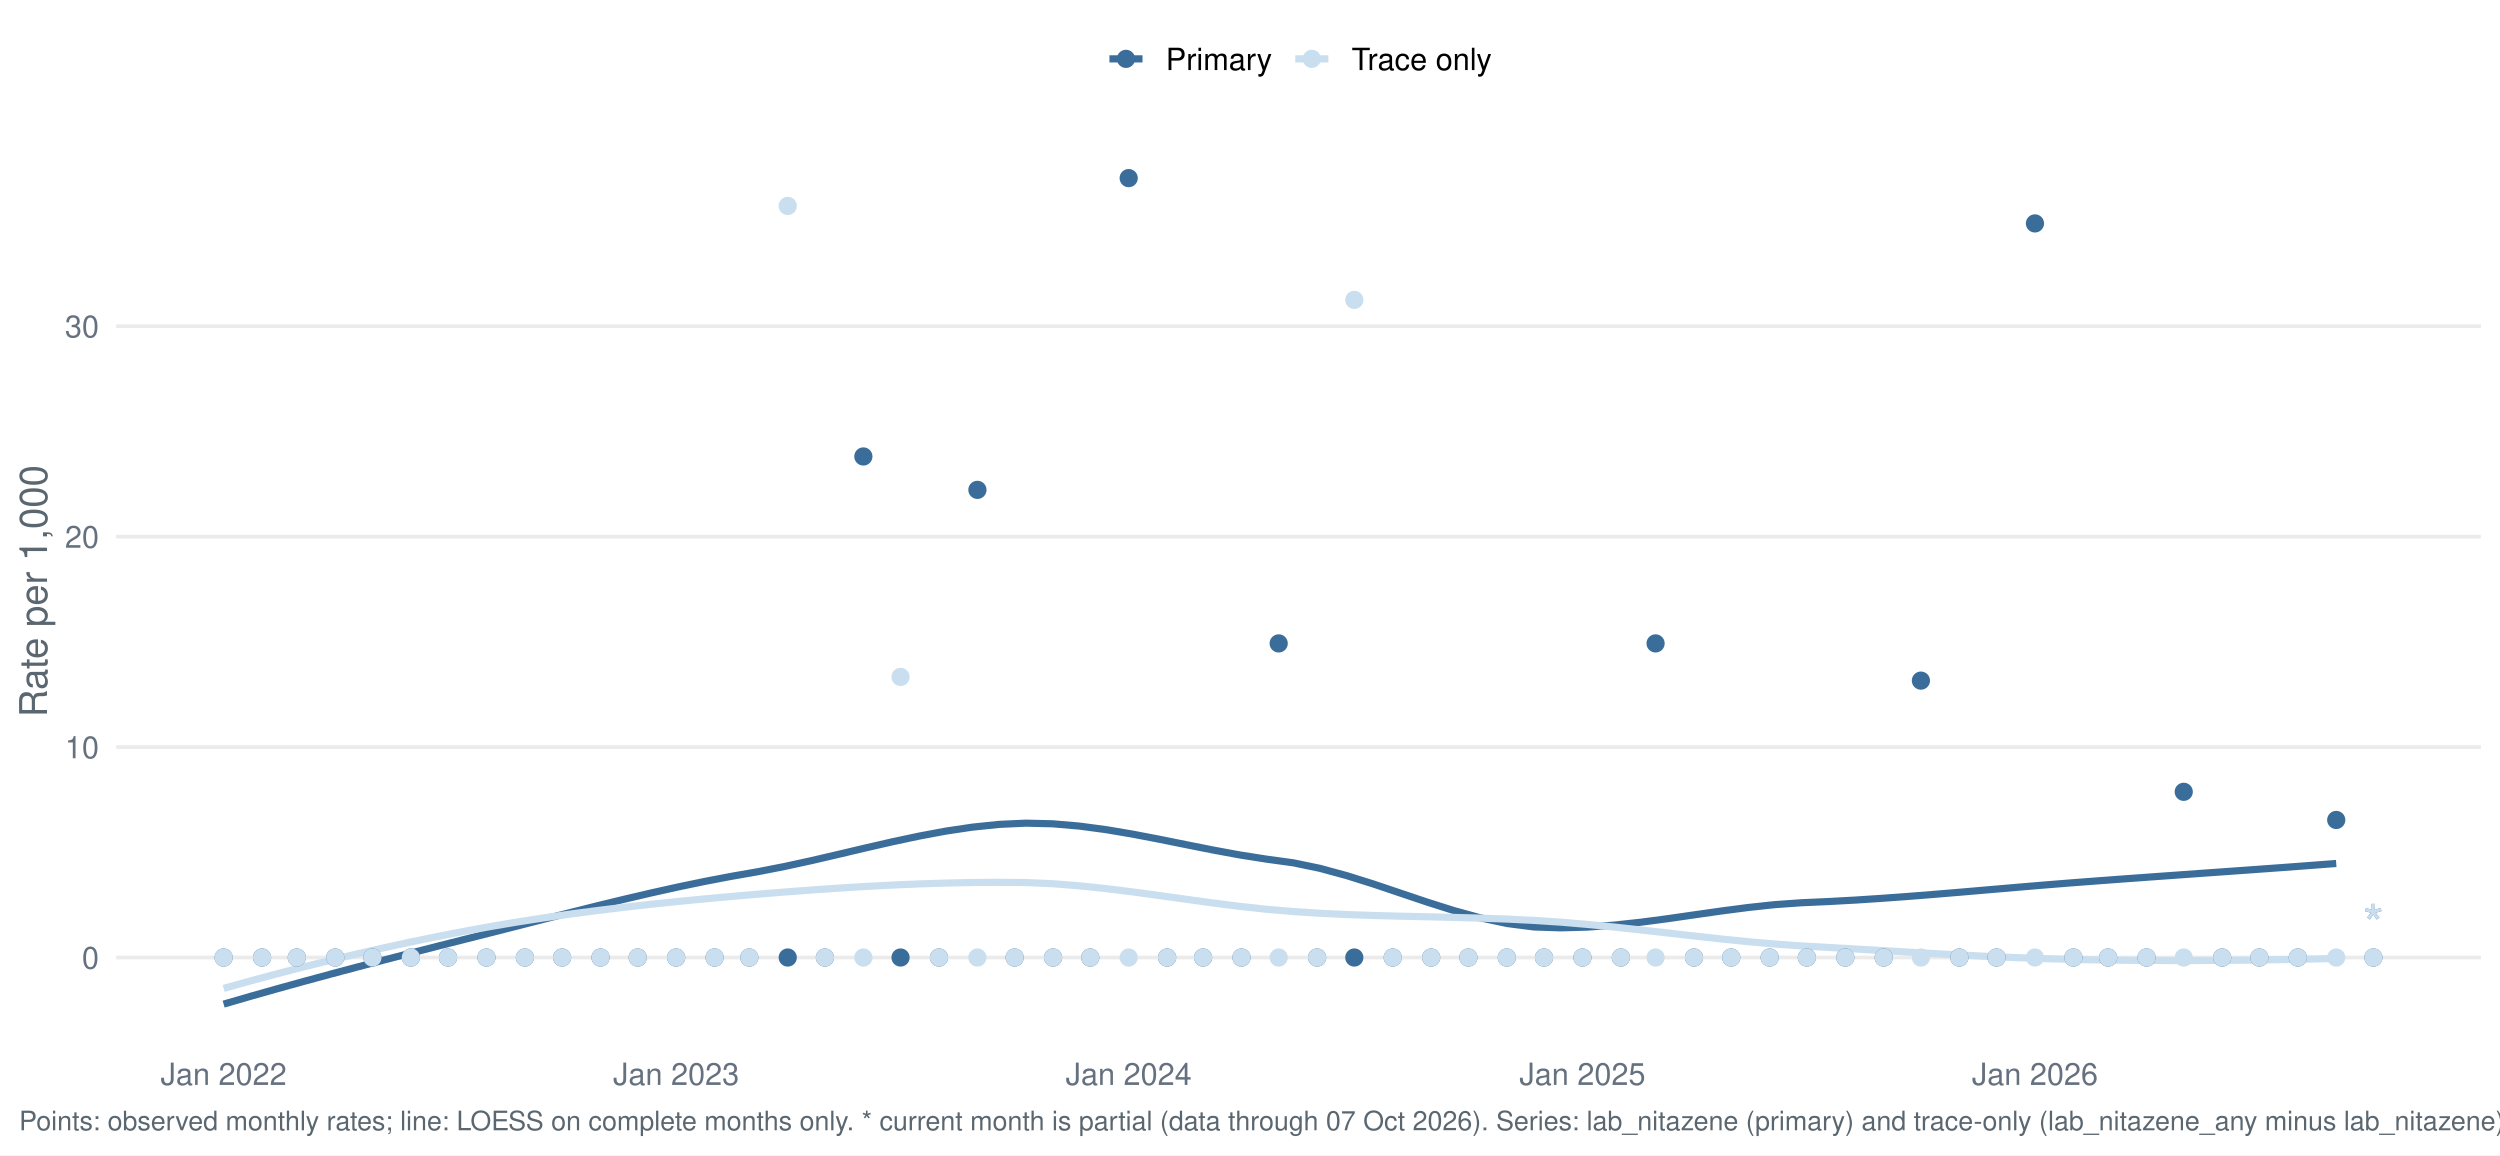
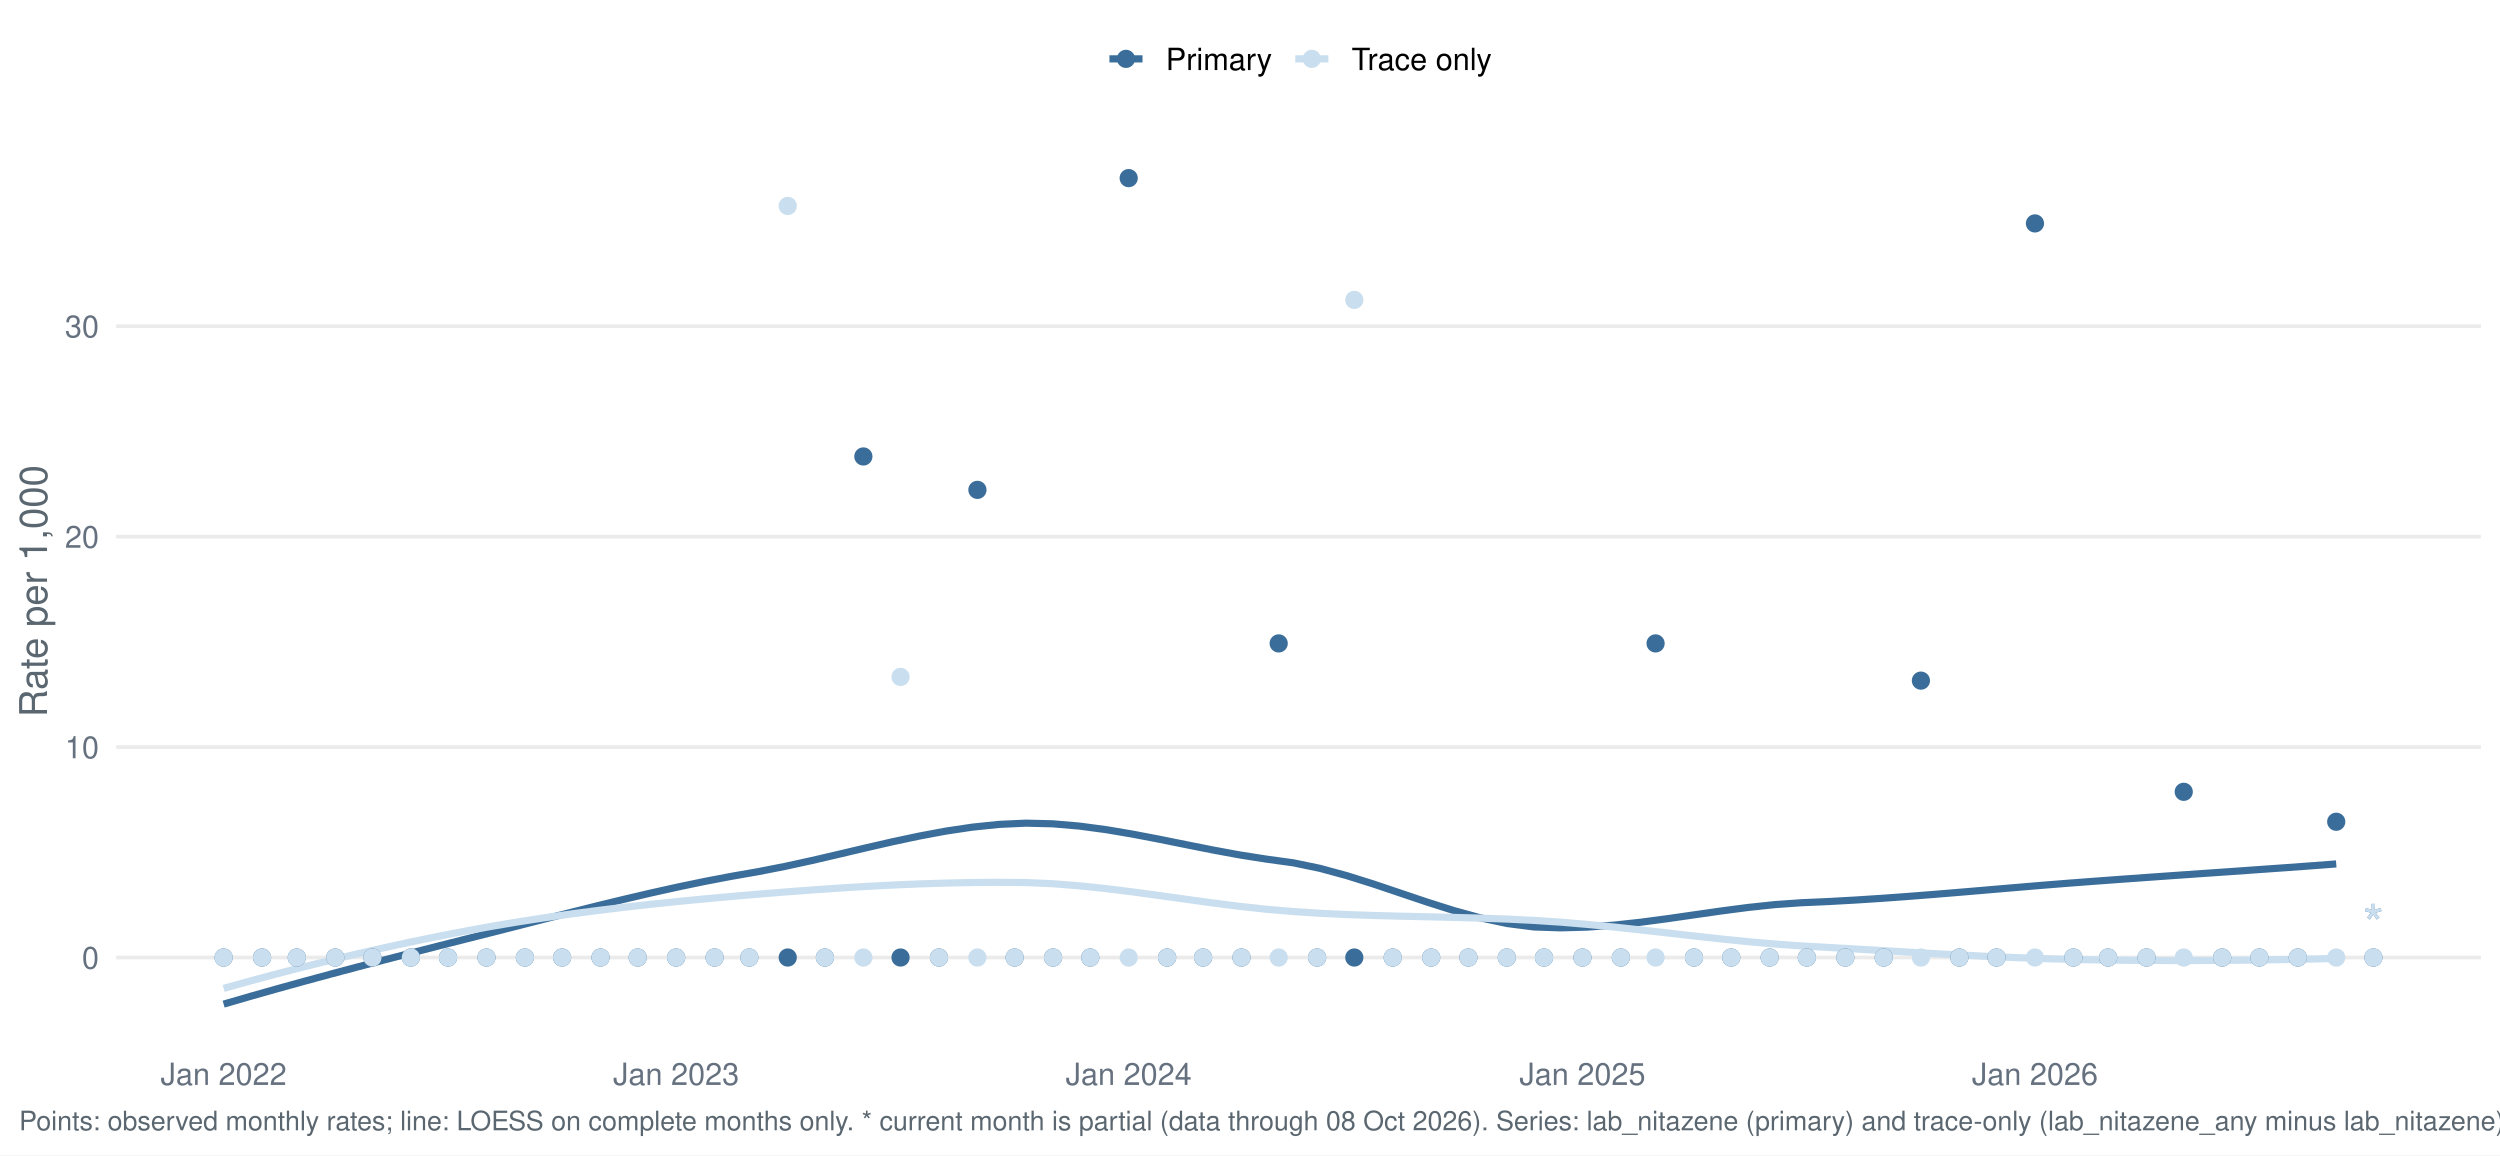
<svg xmlns="http://www.w3.org/2000/svg" width="1044.00pt" height="482.40pt" viewBox="0 0 1044.00 482.40">
  <g class="svglite">
    <defs>
      <style type="text/css">
    .svglite line, .svglite polyline, .svglite polygon, .svglite path, .svglite rect, .svglite circle {
      fill: none;
      stroke: #000000;
      stroke-linecap: round;
      stroke-linejoin: round;
      stroke-miterlimit: 10.00;
    }
    .svglite text {
      white-space: pre;
    }
    .svglite g.glyphgroup path {
      fill: inherit;
      stroke: none;
    }
  </style>
    </defs>
    <rect width="100%" height="100%" style="stroke: none; fill: #FFFFFF;" />
    <defs>
      <clipPath id="cpMC4wMHwxMDQ0LjAwfDAuMDB8NDgyLjQw">
        <rect x="0.00" y="0.00" width="1044.00" height="482.40" />
      </clipPath>
    </defs>
    <g clip-path="url(#cpMC4wMHwxMDQ0LjAwfDAuMDB8NDgyLjQw)">
      <rect x="0.00" y="0.00" width="1044.00" height="482.40" style="stroke-width: 1.55; stroke: none; fill: #FFFFFF;" />
    </g>
    <defs>
      <clipPath id="cpNDguNTB8MTAzNi4wM3w1Ny4xM3w0MzYuNTY=">
        <rect x="48.50" y="57.13" width="987.53" height="379.43" />
      </clipPath>
    </defs>
    <g clip-path="url(#cpNDguNTB8MTAzNi4wM3w1Ny4xM3w0MzYuNTY=)">
      <polyline points="48.50,399.86 1036.03,399.86 " style="stroke-width: 1.55; stroke: #EBEBEB; stroke-linecap: butt;" />
      <polyline points="48.50,311.98 1036.03,311.98 " style="stroke-width: 1.55; stroke: #EBEBEB; stroke-linecap: butt;" />
      <polyline points="48.50,224.10 1036.03,224.10 " style="stroke-width: 1.55; stroke: #EBEBEB; stroke-linecap: butt;" />
      <polyline points="48.50,136.22 1036.03,136.22 " style="stroke-width: 1.55; stroke: #EBEBEB; stroke-linecap: butt;" />
-       <polyline points="93.39,419.32 104.56,416.08 115.73,412.92 126.89,409.83 138.06,406.80 149.23,403.82 160.39,400.89 171.56,398.00 182.73,395.14 193.90,392.31 205.06,389.49 216.23,386.65 227.40,383.80 238.57,380.97 249.73,378.18 260.90,375.47 272.07,372.86 283.24,370.38 294.40,368.06 305.57,365.93 316.74,363.98 327.90,361.79 339.07,359.35 350.24,356.75 361.41,354.11 372.57,351.55 383.74,349.17 394.91,347.08 406.08,345.41 417.24,344.26 428.41,343.75 439.58,344.02 450.75,344.97 461.91,346.46 473.08,348.35 484.25,350.49 495.41,352.75 506.58,354.97 517.75,357.03 528.92,358.78 540.08,360.31 551.25,362.63 562.42,365.67 573.59,369.18 584.75,372.94 595.92,376.70 607.09,380.24 618.26,383.31 629.42,385.67 640.59,387.10 651.76,387.47 662.92,387.16 674.09,386.33 685.26,385.11 696.43,383.64 707.59,382.03 718.76,380.44 729.93,378.98 741.10,377.78 752.26,376.99 763.43,376.49 774.60,375.88 785.77,375.15 796.93,374.34 808.10,373.45 819.27,372.52 830.43,371.56 841.60,370.60 852.77,369.66 863.94,368.76 875.10,367.91 886.27,367.08 897.44,366.27 908.61,365.47 919.77,364.67 930.94,363.88 942.11,363.08 953.28,362.27 964.44,361.44 975.61,360.59 " style="stroke-width: 2.99; stroke: #3A6D99; stroke-linecap: butt;" />
+       <polyline points="93.39,419.32 104.56,416.08 115.73,412.92 126.89,409.83 138.06,406.80 149.23,403.82 160.39,400.89 171.56,398.00 182.73,395.14 193.90,392.31 205.06,389.49 216.23,386.65 227.40,383.80 238.57,380.97 249.73,378.18 260.90,375.47 272.07,372.86 283.24,370.38 294.40,368.06 305.57,365.93 316.74,363.98 327.90,361.79 339.07,359.35 350.24,356.75 361.41,354.11 372.57,351.55 383.74,349.17 394.91,347.08 406.08,345.41 417.24,344.26 428.41,343.75 439.58,344.02 450.75,344.97 461.91,346.46 473.08,348.35 484.25,350.49 495.41,352.75 506.58,354.97 517.75,357.03 528.92,358.78 540.08,360.31 551.25,362.63 562.42,365.67 573.59,369.18 584.75,372.94 595.92,376.70 607.09,380.24 618.26,383.31 629.42,385.67 640.59,387.10 651.76,387.47 662.92,387.16 674.09,386.33 685.26,385.11 696.43,383.63 707.59,382.02 718.76,380.42 729.93,378.96 741.10,377.77 752.26,376.98 763.43,376.49 774.60,375.87 785.77,375.15 796.93,374.34 808.10,373.46 819.27,372.54 830.43,371.59 841.60,370.64 852.77,369.70 863.94,368.81 875.10,367.97 886.27,367.15 897.44,366.35 908.61,365.56 919.77,364.78 930.94,364.01 942.11,363.22 953.28,362.43 964.44,361.62 975.61,360.78 " style="stroke-width: 2.99; stroke: #3A6D99; stroke-linecap: butt;" />
      <polyline points="93.39,412.75 104.56,409.64 115.73,406.65 126.89,403.76 138.06,400.99 149.23,398.33 160.39,395.79 171.56,393.37 182.73,391.08 193.90,388.91 205.06,386.88 216.23,384.99 227.40,383.26 238.57,381.66 249.73,380.20 260.90,378.85 272.07,377.60 283.24,376.44 294.40,375.36 305.57,374.35 316.74,373.39 327.90,372.49 339.07,371.65 350.24,370.88 361.41,370.19 372.57,369.61 383.74,369.13 394.91,368.77 406.08,368.54 417.24,368.45 428.41,368.55 439.58,369.04 450.75,369.92 461.91,371.09 473.08,372.47 484.25,373.99 495.41,375.55 506.58,377.08 517.75,378.50 528.92,379.72 540.08,380.67 551.25,381.39 562.42,381.92 573.59,382.30 584.75,382.60 595.92,382.85 607.09,383.11 618.26,383.41 629.42,383.81 640.59,384.36 651.76,385.09 662.92,386.04 674.09,387.14 685.26,388.35 696.43,389.61 707.59,390.88 718.76,392.11 729.93,393.24 741.10,394.22 752.26,395.01 763.43,395.64 774.60,396.29 785.77,396.95 796.93,397.60 808.10,398.24 819.27,398.84 830.43,399.39 841.60,399.88 852.77,400.29 863.94,400.61 875.10,400.84 886.27,401.00 897.44,401.09 908.61,401.13 919.77,401.11 930.94,401.03 942.11,400.91 953.28,400.74 964.44,400.52 975.61,400.27 " style="stroke-width: 2.99; stroke: #C9DEEE; stroke-linecap: butt;" />
      <circle cx="93.39" cy="399.86" r="3.29" style="stroke-width: 1.03; stroke: #3A6D99; fill: #3A6D99;" />
      <circle cx="93.39" cy="399.86" r="3.29" style="stroke-width: 1.03; stroke: #C9DEEE; fill: #C9DEEE;" />
      <circle cx="109.44" cy="399.86" r="3.29" style="stroke-width: 1.03; stroke: #3A6D99; fill: #3A6D99;" />
      <circle cx="109.44" cy="399.86" r="3.29" style="stroke-width: 1.03; stroke: #C9DEEE; fill: #C9DEEE;" />
      <circle cx="123.94" cy="399.86" r="3.29" style="stroke-width: 1.03; stroke: #3A6D99; fill: #3A6D99;" />
      <circle cx="123.94" cy="399.86" r="3.29" style="stroke-width: 1.03; stroke: #C9DEEE; fill: #C9DEEE;" />
      <circle cx="139.99" cy="399.86" r="3.29" style="stroke-width: 1.03; stroke: #3A6D99; fill: #3A6D99;" />
      <circle cx="139.99" cy="399.86" r="3.29" style="stroke-width: 1.03; stroke: #C9DEEE; fill: #C9DEEE;" />
      <circle cx="155.52" cy="399.86" r="3.29" style="stroke-width: 1.03; stroke: #3A6D99; fill: #3A6D99;" />
      <circle cx="155.52" cy="399.86" r="3.29" style="stroke-width: 1.03; stroke: #C9DEEE; fill: #C9DEEE;" />
      <circle cx="171.57" cy="399.86" r="3.29" style="stroke-width: 1.03; stroke: #3A6D99; fill: #3A6D99;" />
      <circle cx="171.57" cy="399.86" r="3.29" style="stroke-width: 1.03; stroke: #C9DEEE; fill: #C9DEEE;" />
      <circle cx="187.10" cy="399.86" r="3.29" style="stroke-width: 1.03; stroke: #3A6D99; fill: #3A6D99;" />
      <circle cx="187.10" cy="399.86" r="3.29" style="stroke-width: 1.03; stroke: #C9DEEE; fill: #C9DEEE;" />
      <circle cx="203.15" cy="399.86" r="3.29" style="stroke-width: 1.03; stroke: #3A6D99; fill: #3A6D99;" />
      <circle cx="203.15" cy="399.86" r="3.29" style="stroke-width: 1.03; stroke: #C9DEEE; fill: #C9DEEE;" />
      <circle cx="219.20" cy="399.86" r="3.29" style="stroke-width: 1.03; stroke: #3A6D99; fill: #3A6D99;" />
      <circle cx="219.20" cy="399.86" r="3.29" style="stroke-width: 1.03; stroke: #C9DEEE; fill: #C9DEEE;" />
      <circle cx="234.73" cy="399.86" r="3.29" style="stroke-width: 1.03; stroke: #3A6D99; fill: #3A6D99;" />
      <circle cx="234.73" cy="399.86" r="3.29" style="stroke-width: 1.03; stroke: #C9DEEE; fill: #C9DEEE;" />
      <circle cx="250.78" cy="399.86" r="3.29" style="stroke-width: 1.03; stroke: #3A6D99; fill: #3A6D99;" />
      <circle cx="250.78" cy="399.86" r="3.29" style="stroke-width: 1.03; stroke: #C9DEEE; fill: #C9DEEE;" />
      <circle cx="266.31" cy="399.86" r="3.29" style="stroke-width: 1.03; stroke: #3A6D99; fill: #3A6D99;" />
      <circle cx="266.31" cy="399.86" r="3.29" style="stroke-width: 1.03; stroke: #C9DEEE; fill: #C9DEEE;" />
      <circle cx="282.36" cy="399.86" r="3.29" style="stroke-width: 1.03; stroke: #3A6D99; fill: #3A6D99;" />
      <circle cx="282.36" cy="399.86" r="3.29" style="stroke-width: 1.03; stroke: #C9DEEE; fill: #C9DEEE;" />
      <circle cx="298.41" cy="399.86" r="3.29" style="stroke-width: 1.03; stroke: #3A6D99; fill: #3A6D99;" />
      <circle cx="298.41" cy="399.86" r="3.29" style="stroke-width: 1.03; stroke: #C9DEEE; fill: #C9DEEE;" />
      <circle cx="312.91" cy="399.86" r="3.29" style="stroke-width: 1.03; stroke: #3A6D99; fill: #3A6D99;" />
      <circle cx="312.91" cy="399.86" r="3.29" style="stroke-width: 1.03; stroke: #C9DEEE; fill: #C9DEEE;" />
      <circle cx="328.96" cy="399.86" r="3.29" style="stroke-width: 1.03; stroke: #3A6D99; fill: #3A6D99;" />
      <circle cx="328.96" cy="86.00" r="3.29" style="stroke-width: 1.03; stroke: #C9DEEE; fill: #C9DEEE;" />
      <circle cx="344.49" cy="399.86" r="3.29" style="stroke-width: 1.03; stroke: #3A6D99; fill: #3A6D99;" />
      <circle cx="344.49" cy="399.86" r="3.29" style="stroke-width: 1.03; stroke: #C9DEEE; fill: #C9DEEE;" />
      <circle cx="360.54" cy="190.62" r="3.29" style="stroke-width: 1.03; stroke: #3A6D99; fill: #3A6D99;" />
      <circle cx="360.54" cy="399.86" r="3.29" style="stroke-width: 1.03; stroke: #C9DEEE; fill: #C9DEEE;" />
      <circle cx="376.07" cy="399.86" r="3.29" style="stroke-width: 1.03; stroke: #3A6D99; fill: #3A6D99;" />
      <circle cx="376.07" cy="282.68" r="3.29" style="stroke-width: 1.03; stroke: #C9DEEE; fill: #C9DEEE;" />
      <circle cx="392.12" cy="399.86" r="3.29" style="stroke-width: 1.03; stroke: #3A6D99; fill: #3A6D99;" />
      <circle cx="392.12" cy="399.86" r="3.29" style="stroke-width: 1.03; stroke: #C9DEEE; fill: #C9DEEE;" />
      <circle cx="408.17" cy="204.57" r="3.29" style="stroke-width: 1.03; stroke: #3A6D99; fill: #3A6D99;" />
      <circle cx="408.17" cy="399.86" r="3.29" style="stroke-width: 1.03; stroke: #C9DEEE; fill: #C9DEEE;" />
      <circle cx="423.71" cy="399.86" r="3.29" style="stroke-width: 1.03; stroke: #3A6D99; fill: #3A6D99;" />
      <circle cx="423.71" cy="399.86" r="3.29" style="stroke-width: 1.03; stroke: #C9DEEE; fill: #C9DEEE;" />
      <circle cx="439.76" cy="399.86" r="3.29" style="stroke-width: 1.03; stroke: #3A6D99; fill: #3A6D99;" />
      <circle cx="439.76" cy="399.86" r="3.29" style="stroke-width: 1.03; stroke: #C9DEEE; fill: #C9DEEE;" />
      <circle cx="455.29" cy="399.86" r="3.29" style="stroke-width: 1.03; stroke: #3A6D99; fill: #3A6D99;" />
      <circle cx="455.29" cy="399.86" r="3.29" style="stroke-width: 1.03; stroke: #C9DEEE; fill: #C9DEEE;" />
      <circle cx="471.34" cy="74.38" r="3.29" style="stroke-width: 1.03; stroke: #3A6D99; fill: #3A6D99;" />
      <circle cx="471.34" cy="399.86" r="3.29" style="stroke-width: 1.03; stroke: #C9DEEE; fill: #C9DEEE;" />
      <circle cx="487.39" cy="399.86" r="3.29" style="stroke-width: 1.03; stroke: #3A6D99; fill: #3A6D99;" />
      <circle cx="487.39" cy="399.86" r="3.29" style="stroke-width: 1.03; stroke: #C9DEEE; fill: #C9DEEE;" />
      <circle cx="502.40" cy="399.86" r="3.29" style="stroke-width: 1.03; stroke: #3A6D99; fill: #3A6D99;" />
      <circle cx="502.40" cy="399.86" r="3.29" style="stroke-width: 1.03; stroke: #C9DEEE; fill: #C9DEEE;" />
      <circle cx="518.45" cy="399.86" r="3.29" style="stroke-width: 1.03; stroke: #3A6D99; fill: #3A6D99;" />
      <circle cx="518.45" cy="399.86" r="3.29" style="stroke-width: 1.03; stroke: #C9DEEE; fill: #C9DEEE;" />
      <circle cx="533.98" cy="268.69" r="3.29" style="stroke-width: 1.03; stroke: #3A6D99; fill: #3A6D99;" />
      <circle cx="533.98" cy="399.86" r="3.29" style="stroke-width: 1.03; stroke: #C9DEEE; fill: #C9DEEE;" />
      <circle cx="550.03" cy="399.86" r="3.29" style="stroke-width: 1.03; stroke: #3A6D99; fill: #3A6D99;" />
      <circle cx="550.03" cy="399.86" r="3.29" style="stroke-width: 1.03; stroke: #C9DEEE; fill: #C9DEEE;" />
      <circle cx="565.56" cy="399.86" r="3.29" style="stroke-width: 1.03; stroke: #3A6D99; fill: #3A6D99;" />
      <circle cx="565.56" cy="125.23" r="3.29" style="stroke-width: 1.03; stroke: #C9DEEE; fill: #C9DEEE;" />
      <circle cx="581.61" cy="399.86" r="3.29" style="stroke-width: 1.03; stroke: #3A6D99; fill: #3A6D99;" />
      <circle cx="581.61" cy="399.86" r="3.29" style="stroke-width: 1.03; stroke: #C9DEEE; fill: #C9DEEE;" />
      <circle cx="597.66" cy="399.86" r="3.29" style="stroke-width: 1.03; stroke: #3A6D99; fill: #3A6D99;" />
      <circle cx="597.66" cy="399.86" r="3.29" style="stroke-width: 1.03; stroke: #C9DEEE; fill: #C9DEEE;" />
      <circle cx="613.20" cy="399.86" r="3.29" style="stroke-width: 1.03; stroke: #3A6D99; fill: #3A6D99;" />
      <circle cx="613.20" cy="399.86" r="3.29" style="stroke-width: 1.03; stroke: #C9DEEE; fill: #C9DEEE;" />
      <circle cx="629.25" cy="399.86" r="3.29" style="stroke-width: 1.03; stroke: #3A6D99; fill: #3A6D99;" />
      <circle cx="629.25" cy="399.86" r="3.29" style="stroke-width: 1.03; stroke: #C9DEEE; fill: #C9DEEE;" />
      <circle cx="644.78" cy="399.86" r="3.29" style="stroke-width: 1.03; stroke: #3A6D99; fill: #3A6D99;" />
      <circle cx="644.78" cy="399.86" r="3.29" style="stroke-width: 1.03; stroke: #C9DEEE; fill: #C9DEEE;" />
      <circle cx="660.83" cy="399.86" r="3.29" style="stroke-width: 1.03; stroke: #3A6D99; fill: #3A6D99;" />
      <circle cx="660.83" cy="399.86" r="3.29" style="stroke-width: 1.03; stroke: #C9DEEE; fill: #C9DEEE;" />
      <circle cx="676.88" cy="399.86" r="3.29" style="stroke-width: 1.03; stroke: #3A6D99; fill: #3A6D99;" />
      <circle cx="676.88" cy="399.86" r="3.29" style="stroke-width: 1.03; stroke: #C9DEEE; fill: #C9DEEE;" />
      <circle cx="691.37" cy="268.69" r="3.29" style="stroke-width: 1.03; stroke: #3A6D99; fill: #3A6D99;" />
      <circle cx="691.37" cy="399.86" r="3.29" style="stroke-width: 1.03; stroke: #C9DEEE; fill: #C9DEEE;" />
      <circle cx="707.42" cy="399.86" r="3.29" style="stroke-width: 1.03; stroke: #3A6D99; fill: #3A6D99;" />
      <circle cx="707.42" cy="399.86" r="3.29" style="stroke-width: 1.03; stroke: #C9DEEE; fill: #C9DEEE;" />
      <circle cx="722.96" cy="399.86" r="3.29" style="stroke-width: 1.03; stroke: #3A6D99; fill: #3A6D99;" />
      <circle cx="722.96" cy="399.86" r="3.29" style="stroke-width: 1.03; stroke: #C9DEEE; fill: #C9DEEE;" />
      <circle cx="739.01" cy="399.86" r="3.29" style="stroke-width: 1.03; stroke: #3A6D99; fill: #3A6D99;" />
      <circle cx="739.01" cy="399.86" r="3.29" style="stroke-width: 1.03; stroke: #C9DEEE; fill: #C9DEEE;" />
      <circle cx="754.54" cy="399.86" r="3.29" style="stroke-width: 1.03; stroke: #3A6D99; fill: #3A6D99;" />
      <circle cx="754.54" cy="399.86" r="3.29" style="stroke-width: 1.03; stroke: #C9DEEE; fill: #C9DEEE;" />
      <circle cx="770.59" cy="399.86" r="3.29" style="stroke-width: 1.03; stroke: #3A6D99; fill: #3A6D99;" />
      <circle cx="770.59" cy="399.86" r="3.29" style="stroke-width: 1.03; stroke: #C9DEEE; fill: #C9DEEE;" />
      <circle cx="786.64" cy="399.86" r="3.29" style="stroke-width: 1.03; stroke: #3A6D99; fill: #3A6D99;" />
      <circle cx="786.64" cy="399.86" r="3.29" style="stroke-width: 1.03; stroke: #C9DEEE; fill: #C9DEEE;" />
      <circle cx="802.17" cy="284.23" r="3.29" style="stroke-width: 1.03; stroke: #3A6D99; fill: #3A6D99;" />
      <circle cx="802.17" cy="399.86" r="3.29" style="stroke-width: 1.03; stroke: #C9DEEE; fill: #C9DEEE;" />
      <circle cx="818.22" cy="399.86" r="3.29" style="stroke-width: 1.03; stroke: #3A6D99; fill: #3A6D99;" />
      <circle cx="818.22" cy="399.86" r="3.29" style="stroke-width: 1.03; stroke: #C9DEEE; fill: #C9DEEE;" />
      <circle cx="833.75" cy="399.86" r="3.29" style="stroke-width: 1.03; stroke: #3A6D99; fill: #3A6D99;" />
      <circle cx="833.75" cy="399.86" r="3.29" style="stroke-width: 1.03; stroke: #C9DEEE; fill: #C9DEEE;" />
      <circle cx="849.80" cy="93.30" r="3.29" style="stroke-width: 1.03; stroke: #3A6D99; fill: #3A6D99;" />
      <circle cx="849.80" cy="399.86" r="3.29" style="stroke-width: 1.03; stroke: #C9DEEE; fill: #C9DEEE;" />
      <circle cx="865.85" cy="399.86" r="3.29" style="stroke-width: 1.03; stroke: #3A6D99; fill: #3A6D99;" />
      <circle cx="865.85" cy="399.86" r="3.29" style="stroke-width: 1.03; stroke: #C9DEEE; fill: #C9DEEE;" />
      <circle cx="880.35" cy="399.86" r="3.29" style="stroke-width: 1.03; stroke: #3A6D99; fill: #3A6D99;" />
      <circle cx="880.35" cy="399.86" r="3.29" style="stroke-width: 1.03; stroke: #C9DEEE; fill: #C9DEEE;" />
      <circle cx="896.40" cy="399.86" r="3.29" style="stroke-width: 1.03; stroke: #3A6D99; fill: #3A6D99;" />
      <circle cx="896.40" cy="399.86" r="3.29" style="stroke-width: 1.03; stroke: #C9DEEE; fill: #C9DEEE;" />
      <circle cx="911.93" cy="330.66" r="3.29" style="stroke-width: 1.03; stroke: #3A6D99; fill: #3A6D99;" />
      <circle cx="911.93" cy="399.86" r="3.29" style="stroke-width: 1.03; stroke: #C9DEEE; fill: #C9DEEE;" />
      <circle cx="927.98" cy="399.86" r="3.29" style="stroke-width: 1.03; stroke: #3A6D99; fill: #3A6D99;" />
      <circle cx="927.98" cy="399.86" r="3.29" style="stroke-width: 1.03; stroke: #C9DEEE; fill: #C9DEEE;" />
      <circle cx="943.51" cy="399.86" r="3.29" style="stroke-width: 1.03; stroke: #3A6D99; fill: #3A6D99;" />
      <circle cx="943.51" cy="399.86" r="3.29" style="stroke-width: 1.03; stroke: #C9DEEE; fill: #C9DEEE;" />
      <circle cx="959.56" cy="399.86" r="3.29" style="stroke-width: 1.03; stroke: #3A6D99; fill: #3A6D99;" />
      <circle cx="959.56" cy="399.86" r="3.29" style="stroke-width: 1.03; stroke: #C9DEEE; fill: #C9DEEE;" />
-       <circle cx="975.61" cy="342.42" r="3.29" style="stroke-width: 1.03; stroke: #3A6D99; fill: #3A6D99;" />
+       <circle cx="975.61" cy="343.16" r="3.29" style="stroke-width: 1.03; stroke: #3A6D99; fill: #3A6D99;" />
      <circle cx="975.61" cy="399.86" r="3.29" style="stroke-width: 1.03; stroke: #C9DEEE; fill: #C9DEEE;" />
      <circle cx="991.14" cy="399.86" r="3.29" style="stroke-width: 1.03; stroke: #3A6D99; fill: #3A6D99;" />
      <circle cx="991.14" cy="399.86" r="3.29" style="stroke-width: 1.03; stroke: #C9DEEE; fill: #C9DEEE;" />
      <text x="991.14" y="394.05" text-anchor="middle" style="font-size: 22.76px;fill: #3A6D99; font-family: &quot;Nimbus Sans&quot;;" textLength="8.84px" lengthAdjust="spacingAndGlyphs">*</text>
      <text x="991.14" y="394.05" text-anchor="middle" style="font-size: 22.76px;fill: #C9DEEE; font-family: &quot;Nimbus Sans&quot;;" textLength="8.84px" lengthAdjust="spacingAndGlyphs">*</text>
    </g>
    <g clip-path="url(#cpMC4wMHwxMDQ0LjAwfDAuMDB8NDgyLjQw)">
      <text x="41.33" y="404.52" text-anchor="end" style="font-size: 12.80px;fill: #667180; font-family: &quot;Nimbus Sans&quot;;" textLength="7.11px" lengthAdjust="spacingAndGlyphs">0</text>
      <text x="41.33" y="316.64" text-anchor="end" style="font-size: 12.80px;fill: #667180; font-family: &quot;Nimbus Sans&quot;;" textLength="14.22px" lengthAdjust="spacingAndGlyphs">10</text>
      <text x="41.33" y="228.76" text-anchor="end" style="font-size: 12.80px;fill: #667180; font-family: &quot;Nimbus Sans&quot;;" textLength="14.22px" lengthAdjust="spacingAndGlyphs">20</text>
      <text x="41.33" y="140.88" text-anchor="end" style="font-size: 12.80px;fill: #667180; font-family: &quot;Nimbus Sans&quot;;" textLength="14.22px" lengthAdjust="spacingAndGlyphs">30</text>
      <text x="93.39" y="453.07" text-anchor="middle" style="font-size: 12.80px;fill: #667180; font-family: &quot;Nimbus Sans&quot;;" textLength="52.62px" lengthAdjust="spacingAndGlyphs">Jan 2022</text>
      <text x="282.36" y="453.07" text-anchor="middle" style="font-size: 12.80px;fill: #667180; font-family: &quot;Nimbus Sans&quot;;" textLength="52.62px" lengthAdjust="spacingAndGlyphs">Jan 2023</text>
      <text x="471.34" y="453.07" text-anchor="middle" style="font-size: 12.80px;fill: #667180; font-family: &quot;Nimbus Sans&quot;;" textLength="52.62px" lengthAdjust="spacingAndGlyphs">Jan 2024</text>
      <text x="660.83" y="453.07" text-anchor="middle" style="font-size: 12.80px;fill: #667180; font-family: &quot;Nimbus Sans&quot;;" textLength="52.62px" lengthAdjust="spacingAndGlyphs">Jan 2025</text>
      <text x="849.80" y="453.07" text-anchor="middle" style="font-size: 12.80px;fill: #667180; font-family: &quot;Nimbus Sans&quot;;" textLength="52.62px" lengthAdjust="spacingAndGlyphs">Jan 2026</text>
      <text transform="translate(19.63,246.85) rotate(-90)" text-anchor="middle" style="font-size: 16.00px;fill: #5B6770; font-family: &quot;Nimbus Sans&quot;;" textLength="105.22px" lengthAdjust="spacingAndGlyphs">Rate per 1,000</text>
      <line x1="463.30" y1="24.58" x2="477.12" y2="24.58" style="stroke-width: 2.99; stroke: #3A6D99; stroke-linecap: butt;" />
      <circle cx="470.21" cy="24.58" r="3.29" style="stroke-width: 1.03; stroke: #3A6D99; fill: #3A6D99;" />
      <line x1="540.91" y1="24.58" x2="554.73" y2="24.58" style="stroke-width: 2.99; stroke: #C9DEEE; stroke-linecap: butt;" />
      <circle cx="547.82" cy="24.58" r="3.29" style="stroke-width: 1.03; stroke: #C9DEEE; fill: #C9DEEE;" />
      <text x="486.82" y="29.25" style="font-size: 12.80px; font-family: &quot;Nimbus Sans&quot;;" textLength="44.39px" lengthAdjust="spacingAndGlyphs">Primary</text>
      <text x="564.43" y="29.25" style="font-size: 12.80px; font-family: &quot;Nimbus Sans&quot;;" textLength="58.53px" lengthAdjust="spacingAndGlyphs">Trace only</text>
-       <text x="7.97" y="471.99" style="font-size: 11.20px;fill: #5B6770; font-family: &quot;Nimbus Sans&quot;;" textLength="1039.66px" lengthAdjust="spacingAndGlyphs">Points: observed monthly rates; line: LOESS on complete months only. * current month is partial (data through 07 Oct 2026). Series: lab_nitazene (primary) and trace-only (lab_nitazene_any minus lab_nitazene).</text>
+       <text x="7.97" y="471.99" style="font-size: 11.20px;fill: #5B6770; font-family: &quot;Nimbus Sans&quot;;" textLength="1039.66px" lengthAdjust="spacingAndGlyphs">Points: observed monthly rates; line: LOESS on complete months only. * current month is partial (data through 08 Oct 2026). Series: lab_nitazene (primary) and trace-only (lab_nitazene_any minus lab_nitazene).</text>
    </g>
  </g>
</svg>
